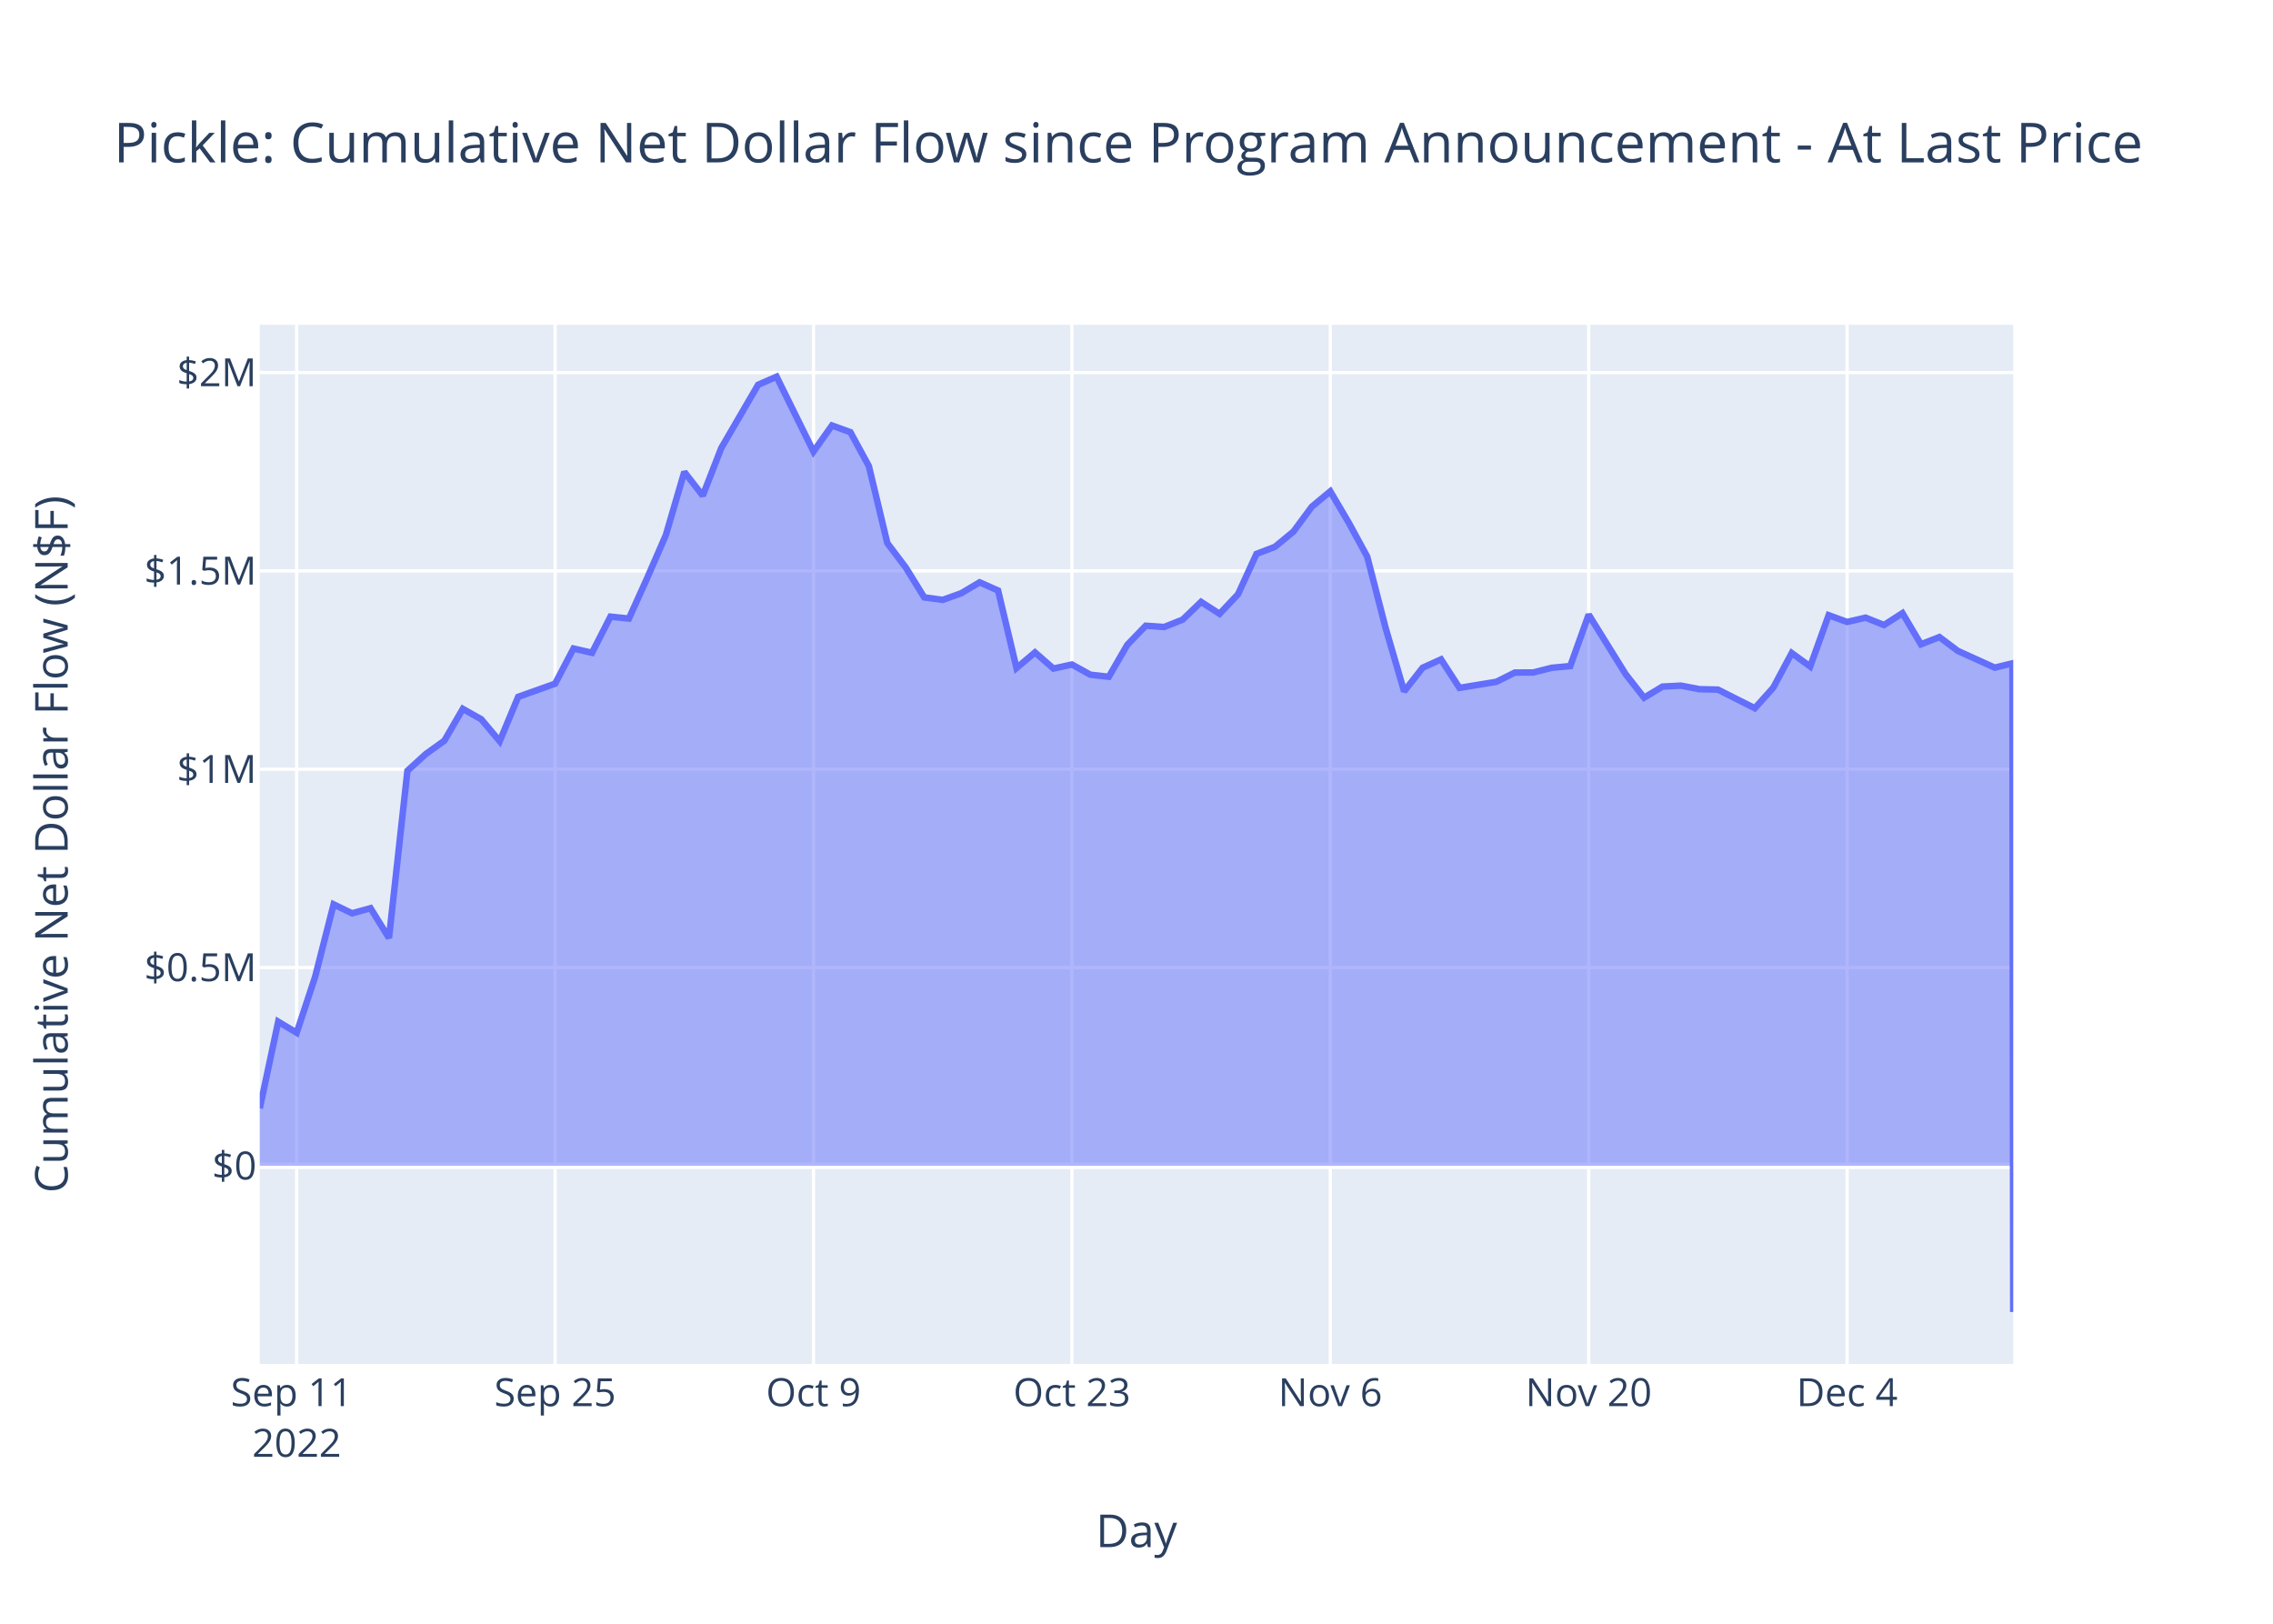
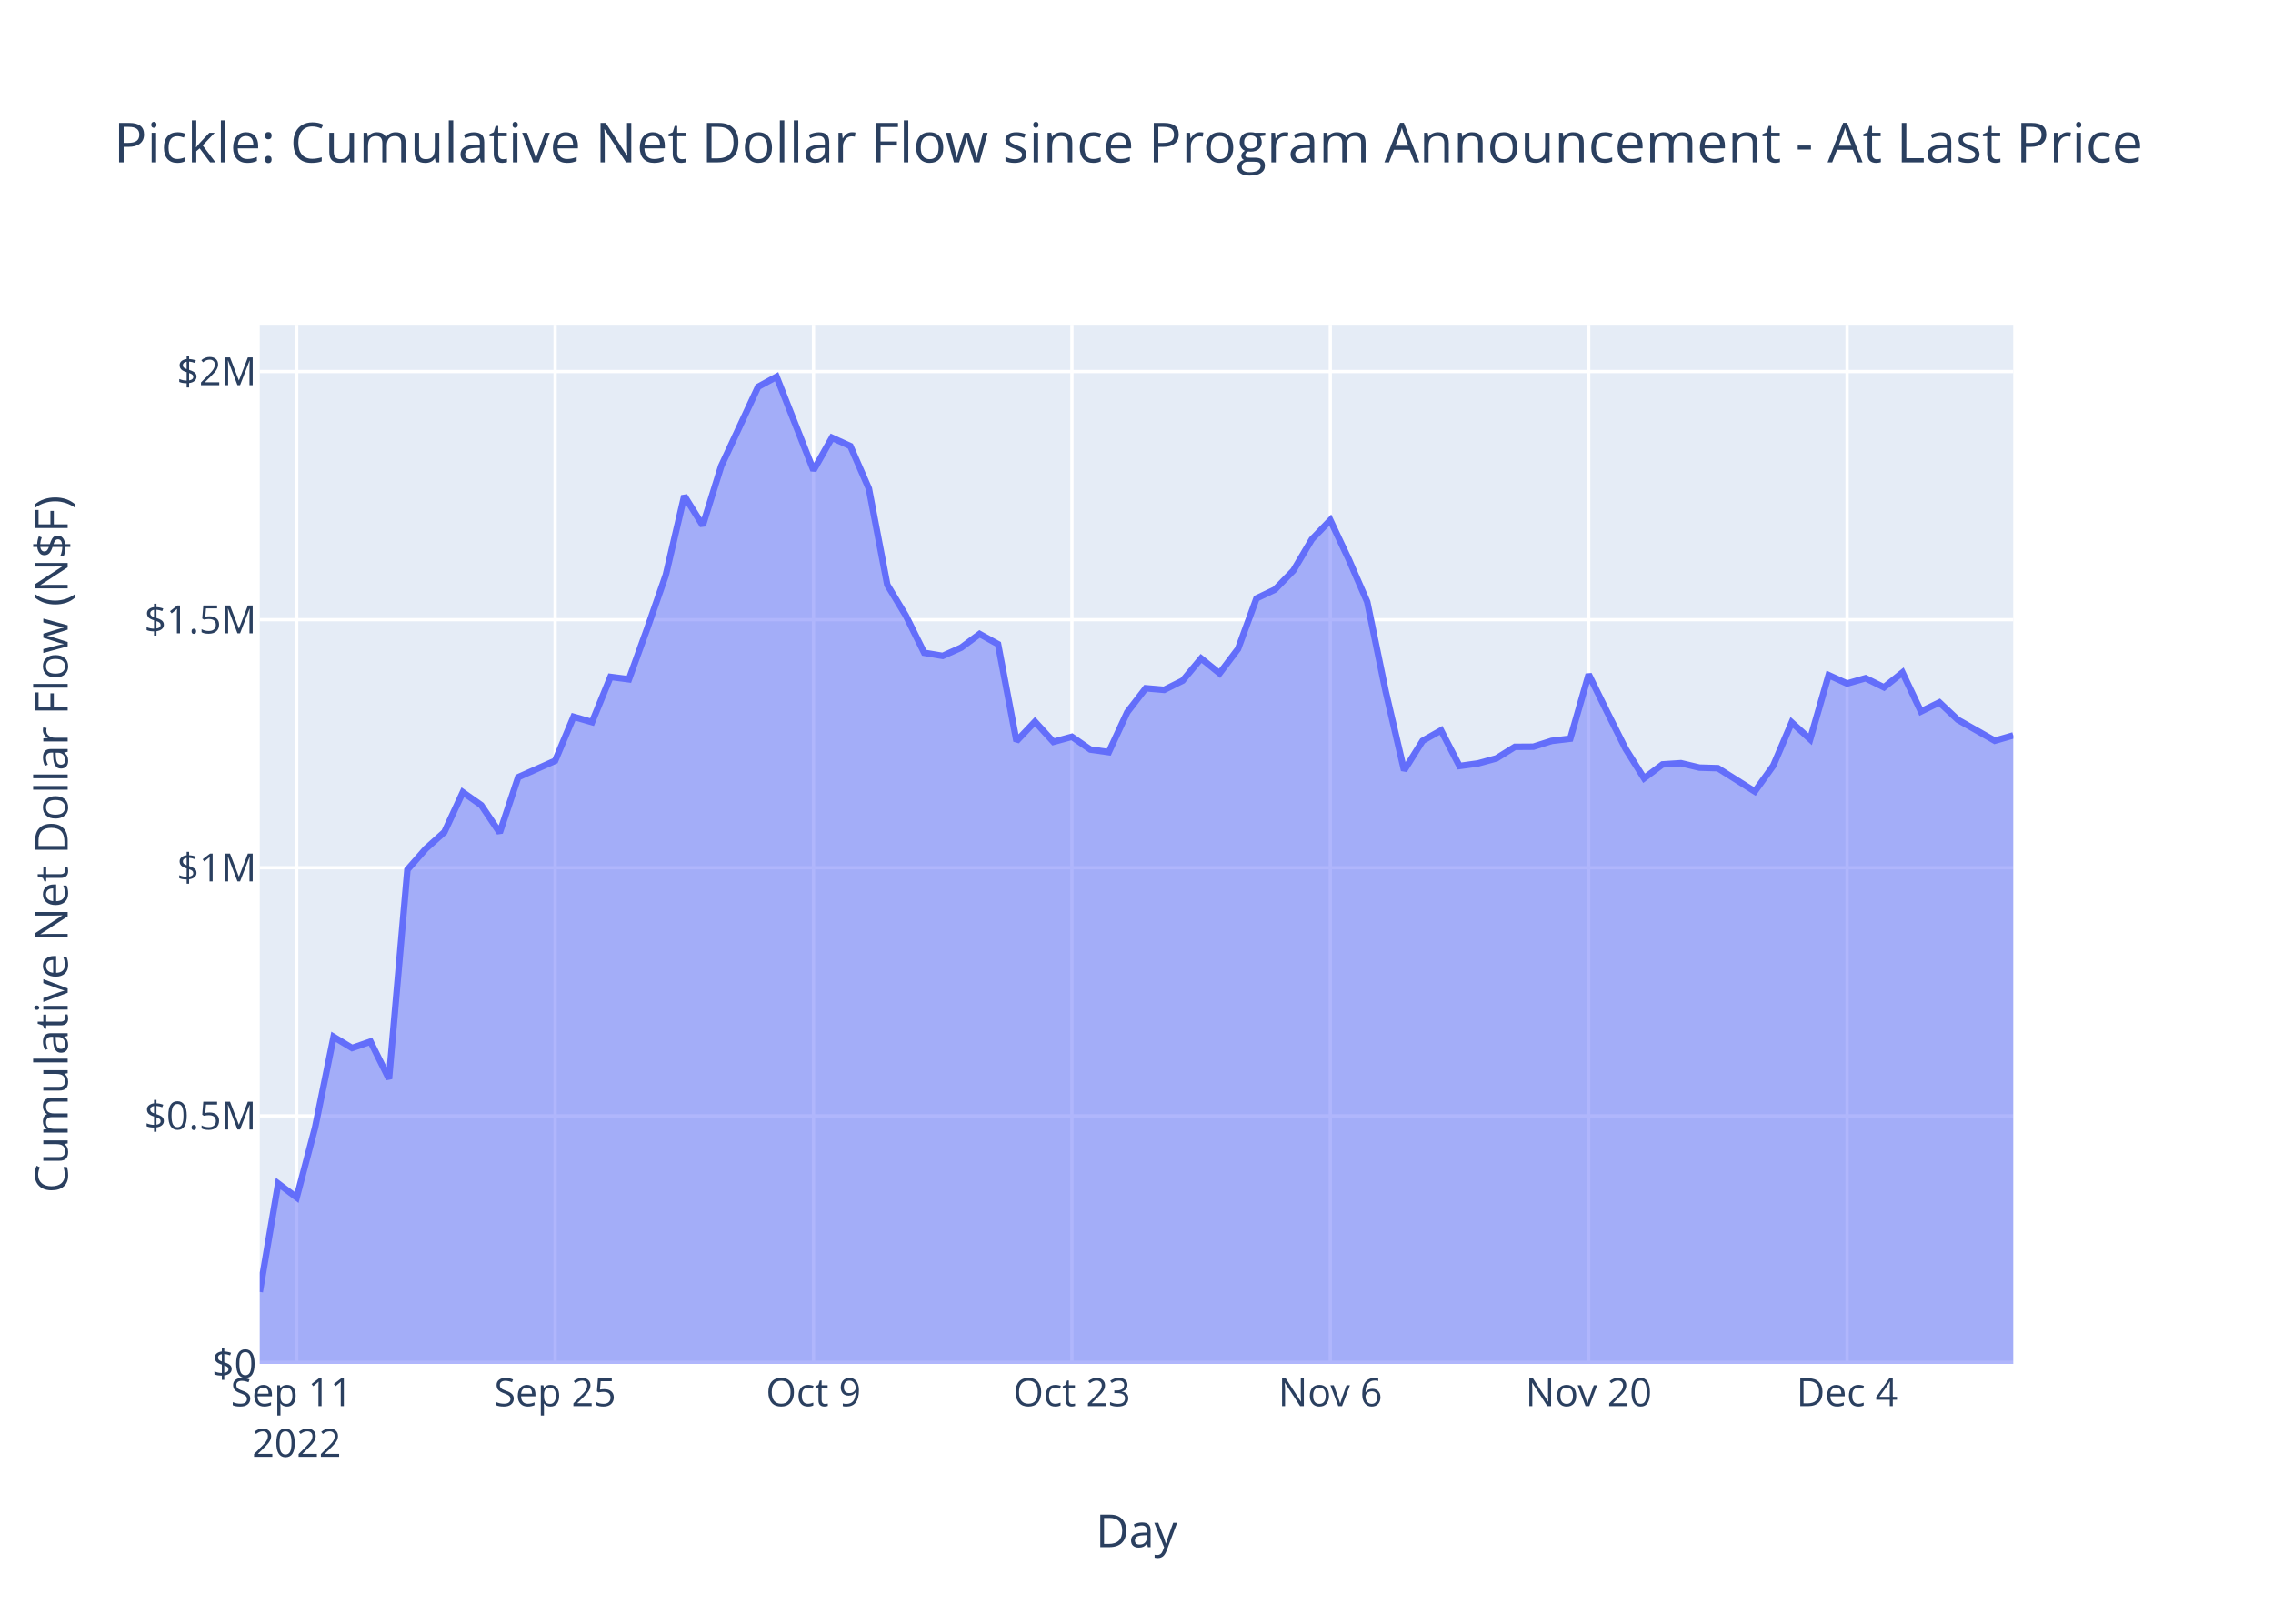
<svg xmlns="http://www.w3.org/2000/svg" class="main-svg" width="700" height="500" style="" viewBox="0 0 700 500">
  <rect x="0" y="0" width="700" height="500" style="fill: rgb(255, 255, 255); fill-opacity: 1;" />
-   <defs id="defs-c508e6">
+   <defs id="defs-9fc2f3">
    <g class="clips">
-       <clipPath id="clipc508e6xyplot" class="plotclip">
+       <clipPath id="clip9fc2f3xyplot" class="plotclip">
        <rect width="540" height="320" />
      </clipPath>
-       <clipPath class="axesclip" id="clipc508e6x">
+       <clipPath class="axesclip" id="clip9fc2f3x">
        <rect x="80" y="0" width="540" height="500" />
      </clipPath>
-       <clipPath class="axesclip" id="clipc508e6y">
+       <clipPath class="axesclip" id="clip9fc2f3y">
        <rect x="0" y="100" width="700" height="320" />
      </clipPath>
-       <clipPath class="axesclip" id="clipc508e6xy">
+       <clipPath class="axesclip" id="clip9fc2f3xy">
        <rect x="80" y="100" width="540" height="320" />
      </clipPath>
    </g>
    <g class="gradients" />
    <g class="patterns" />
  </defs>
  <g class="bglayer">
    <rect class="bg" x="80" y="100" width="540" height="320" style="fill: rgb(229, 236, 246); fill-opacity: 1; stroke-width: 0;" />
  </g>
  <g class="layer-below">
    <g class="imagelayer" />
    <g class="shapelayer" />
  </g>
  <g class="cartesianlayer">
    <g class="subplot xy">
      <g class="layer-subplot">
        <g class="shapelayer" />
        <g class="imagelayer" />
      </g>
      <g class="minor-gridlayer">
        <g class="x" />
        <g class="y" />
      </g>
      <g class="gridlayer">
        <g class="x">
          <path class="xgrid crisp" transform="translate(91.37,0)" d="M0,100v320" style="stroke: rgb(255, 255, 255); stroke-opacity: 1; stroke-width: 1px;" />
          <path class="xgrid crisp" transform="translate(170.95,0)" d="M0,100v320" style="stroke: rgb(255, 255, 255); stroke-opacity: 1; stroke-width: 1px;" />
          <path class="xgrid crisp" transform="translate(250.53,0)" d="M0,100v320" style="stroke: rgb(255, 255, 255); stroke-opacity: 1; stroke-width: 1px;" />
          <path class="xgrid crisp" transform="translate(330.11,0)" d="M0,100v320" style="stroke: rgb(255, 255, 255); stroke-opacity: 1; stroke-width: 1px;" />
          <path class="xgrid crisp" transform="translate(409.68,0)" d="M0,100v320" style="stroke: rgb(255, 255, 255); stroke-opacity: 1; stroke-width: 1px;" />
          <path class="xgrid crisp" transform="translate(489.26,0)" d="M0,100v320" style="stroke: rgb(255, 255, 255); stroke-opacity: 1; stroke-width: 1px;" />
          <path class="xgrid crisp" transform="translate(568.84,0)" d="M0,100v320" style="stroke: rgb(255, 255, 255); stroke-opacity: 1; stroke-width: 1px;" />
        </g>
        <g class="y">
-           <path class="ygrid crisp" transform="translate(0,297.93)" d="M80,0h540" style="stroke: rgb(255, 255, 255); stroke-opacity: 1; stroke-width: 1px;" />
-           <path class="ygrid crisp" transform="translate(0,236.87)" d="M80,0h540" style="stroke: rgb(255, 255, 255); stroke-opacity: 1; stroke-width: 1px;" />
-           <path class="ygrid crisp" transform="translate(0,175.8)" d="M80,0h540" style="stroke: rgb(255, 255, 255); stroke-opacity: 1; stroke-width: 1px;" />
-           <path class="ygrid crisp" transform="translate(0,114.73)" d="M80,0h540" style="stroke: rgb(255, 255, 255); stroke-opacity: 1; stroke-width: 1px;" />
+           <path class="ygrid crisp" transform="translate(0,343.6)" d="M80,0h540" style="stroke: rgb(255, 255, 255); stroke-opacity: 1; stroke-width: 1px;" />
+           <path class="ygrid crisp" transform="translate(0,267.21)" d="M80,0h540" style="stroke: rgb(255, 255, 255); stroke-opacity: 1; stroke-width: 1px;" />
+           <path class="ygrid crisp" transform="translate(0,190.81)" d="M80,0h540" style="stroke: rgb(255, 255, 255); stroke-opacity: 1; stroke-width: 1px;" />
+           <path class="ygrid crisp" transform="translate(0,114.41)" d="M80,0h540" style="stroke: rgb(255, 255, 255); stroke-opacity: 1; stroke-width: 1px;" />
        </g>
      </g>
      <g class="zerolinelayer">
-         <path class="yzl zl crisp" transform="translate(0,359)" d="M80,0h540" style="stroke: rgb(255, 255, 255); stroke-opacity: 1; stroke-width: 2px;" />
+         <path class="yzl zl crisp" transform="translate(0,420)" d="M80,0h540" style="stroke: rgb(255, 255, 255); stroke-opacity: 1; stroke-width: 2px;" />
      </g>
      <path class="xlines-below" />
      <path class="ylines-below" />
      <g class="overlines-below" />
      <g class="xaxislayer-below" />
      <g class="yaxislayer-below" />
      <g class="overaxes-below" />
-       <g class="plot" transform="translate(80,100)" clip-path="url(#clipc508e6xyplot)">
+       <g class="plot" transform="translate(80,100)" clip-path="url(#clip9fc2f3xyplot)">
        <g class="scatterlayer mlayer">
-           <g class="trace scatter trace200ed3" style="stroke-miterlimit: 2;">
+           <g class="trace scatter trace4dfdb3" style="stroke-miterlimit: 2;">
            <g class="fills">
              <g>
-                 <path class="js-fill" d="M540,259L0,259L0,241.27L5.68,214.6L11.37,218.02L17.05,200.78L22.74,178.48L28.42,181.23L34.11,179.66L39.79,188.83L45.47,137.34L51.16,132.16L56.84,128.09L62.53,118.28L68.21,121.48L73.89,128.24L79.58,114.58L90.95,110.53L96.63,99.7L102.32,101.01L108,89.89L113.68,90.47L119.37,77.86L125.05,64.79L130.74,45.32L136.42,52.62L142.11,37.99L153.47,18.48L159.16,16L170.53,39.05L176.21,31.02L181.89,33.08L187.58,43.53L193.26,67.23L198.95,74.77L204.63,83.95L210.32,84.72L216,82.69L221.68,79.32L227.37,81.83L233.05,105.7L238.74,100.9L244.42,105.87L250.11,104.62L255.79,107.76L261.47,108.4L267.16,98.57L272.84,92.68L278.53,93.07L284.21,90.81L289.89,85.34L295.58,89.01L301.26,83L306.95,70.56L312.63,68.39L318.32,63.7L324,56.02L329.68,51.3L335.37,60.96L341.05,71.4L346.74,93.45L352.42,112.9L358.11,105.62L363.79,103.05L369.47,111.82L380.84,109.94L386.53,107.1L392.21,107.07L397.89,105.63L403.58,105.1L409.26,89.26L420.63,107.58L426.32,114.84L432,111.42L437.68,111.13L443.37,112.22L449.05,112.35L460.42,118.08L466.11,111.73L471.79,101.09L477.47,105.23L483.16,89.44L488.84,91.52L494.53,90.2L500.21,92.46L505.89,88.81L511.58,98.4L517.26,96.17L522.95,100.44L534.32,105.59L539.76,104.25L540,304" style="fill: rgb(99, 110, 250); fill-opacity: 0.5; stroke-width: 0;" />
+                 <path class="js-fill" d="M540,320L0,320L0,297.81L5.68,264.45L11.37,268.73L17.05,247.16L22.74,219.27L28.42,222.71L34.11,220.74L39.79,232.21L45.47,167.8L51.16,161.32L56.84,156.23L62.53,143.95L68.21,147.95L73.89,156.41L79.58,139.32L90.95,134.26L96.63,120.71L102.32,122.35L108,108.43L113.68,109.17L119.37,93.39L125.05,77.04L130.74,52.68L136.42,61.81L142.11,43.51L153.47,19.11L159.16,16L170.53,44.83L176.21,34.79L181.89,37.37L187.58,50.44L193.26,80.09L198.95,89.52L204.63,101.01L210.32,101.97L216,99.43L221.68,95.21L227.37,98.36L233.05,128.21L238.74,122.21L244.42,128.43L250.11,126.87L255.79,130.8L261.47,131.6L267.16,119.3L272.84,111.93L278.53,112.42L284.21,109.58L289.89,102.74L295.58,107.34L301.26,99.82L306.95,84.25L312.63,81.54L318.32,75.67L324,66.07L329.68,60.16L335.37,72.25L341.05,85.31L346.74,112.9L352.42,137.22L358.11,128.12L363.79,124.9L369.47,135.87L375.16,135.08L380.84,133.52L386.53,129.97L392.21,129.93L397.89,128.13L403.58,127.46L409.26,107.65L414.95,119.23L420.63,130.57L426.32,139.65L432,135.38L437.68,135.01L443.37,136.37L449.05,136.54L460.42,143.71L466.11,135.76L471.79,122.45L477.47,127.63L483.16,107.88L488.84,110.48L494.53,108.83L500.21,111.65L505.89,107.08L511.58,119.08L517.26,116.29L522.95,121.64L534.32,128.08L540,126.45" style="fill: rgb(99, 110, 250); fill-opacity: 0.5; stroke-width: 0;" />
              </g>
            </g>
            <g class="errorbars" />
            <g class="lines">
-               <path class="js-line" d="M0,241.27L5.68,214.6L11.37,218.02L17.05,200.78L22.74,178.48L28.42,181.23L34.11,179.66L39.79,188.83L45.47,137.34L51.16,132.16L56.84,128.09L62.53,118.28L68.21,121.48L73.89,128.24L79.58,114.58L90.95,110.53L96.63,99.7L102.32,101.01L108,89.89L113.68,90.47L119.37,77.86L125.05,64.79L130.74,45.32L136.42,52.62L142.11,37.99L153.47,18.48L159.16,16L170.53,39.05L176.21,31.02L181.89,33.08L187.58,43.53L193.26,67.23L198.95,74.77L204.63,83.95L210.32,84.72L216,82.69L221.68,79.32L227.37,81.83L233.05,105.7L238.74,100.9L244.42,105.87L250.11,104.62L255.79,107.76L261.47,108.4L267.16,98.57L272.84,92.68L278.53,93.07L284.21,90.81L289.89,85.34L295.58,89.01L301.26,83L306.95,70.56L312.63,68.39L318.32,63.7L324,56.02L329.68,51.3L335.37,60.96L341.05,71.4L346.74,93.45L352.42,112.9L358.11,105.62L363.79,103.05L369.47,111.82L380.84,109.94L386.53,107.1L392.21,107.07L397.89,105.63L403.58,105.1L409.26,89.26L420.63,107.58L426.32,114.84L432,111.42L437.68,111.13L443.37,112.22L449.05,112.35L460.42,118.08L466.11,111.73L471.79,101.09L477.47,105.23L483.16,89.44L488.84,91.52L494.53,90.2L500.21,92.46L505.89,88.81L511.58,98.4L517.26,96.17L522.95,100.44L534.32,105.59L539.76,104.25L540,304" style="vector-effect: non-scaling-stroke; fill: none; stroke: rgb(99, 110, 250); stroke-opacity: 1; stroke-width: 2px; opacity: 1;" />
+               <path class="js-line" d="M0,297.81L5.68,264.45L11.37,268.73L17.05,247.16L22.74,219.27L28.42,222.71L34.11,220.74L39.79,232.21L45.47,167.8L51.16,161.32L56.84,156.23L62.53,143.95L68.21,147.95L73.89,156.41L79.58,139.32L90.95,134.26L96.63,120.71L102.32,122.35L108,108.43L113.68,109.17L119.37,93.39L125.05,77.04L130.74,52.68L136.42,61.81L142.11,43.51L153.47,19.11L159.16,16L170.53,44.83L176.21,34.79L181.89,37.37L187.58,50.44L193.26,80.09L198.95,89.52L204.63,101.01L210.32,101.97L216,99.43L221.68,95.21L227.37,98.36L233.05,128.21L238.74,122.21L244.42,128.43L250.11,126.87L255.79,130.8L261.47,131.6L267.16,119.3L272.84,111.93L278.53,112.42L284.21,109.58L289.89,102.74L295.58,107.34L301.26,99.82L306.95,84.25L312.63,81.54L318.32,75.67L324,66.07L329.68,60.16L335.37,72.25L341.05,85.31L346.74,112.9L352.42,137.22L358.11,128.12L363.79,124.9L369.47,135.87L375.16,135.08L380.84,133.52L386.53,129.97L392.21,129.93L397.89,128.13L403.58,127.46L409.26,107.65L414.95,119.23L420.63,130.57L426.32,139.65L432,135.38L437.68,135.01L443.37,136.37L449.05,136.54L460.42,143.71L466.11,135.76L471.79,122.45L477.47,127.63L483.16,107.88L488.84,110.48L494.53,108.83L500.21,111.65L505.89,107.08L511.58,119.08L517.26,116.29L522.95,121.64L534.32,128.08L540,126.45" style="vector-effect: non-scaling-stroke; fill: none; stroke: rgb(99, 110, 250); stroke-opacity: 1; stroke-width: 2px; opacity: 1;" />
            </g>
            <g class="points" />
            <g class="text" />
          </g>
        </g>
      </g>
      <g class="overplot" />
      <path class="xlines-above crisp" d="M0,0" style="fill: none;" />
      <path class="ylines-above crisp" d="M0,0" style="fill: none;" />
      <g class="overlines-above" />
      <g class="xaxislayer-above">
        <g class="xtick">
          <text text-anchor="middle" x="0" y="433" transform="translate(91.37,0)" style="font-family: 'Open Sans', verdana, arial, sans-serif; font-size: 12px; fill: rgb(42, 63, 95); fill-opacity: 1; white-space: pre; opacity: 1;">
            <tspan class="line" dy="0em" x="0" y="433">Sep 11</tspan>
            <tspan class="line" dy="1.3em" x="0" y="433">2022</tspan>
          </text>
        </g>
        <g class="xtick">
          <text text-anchor="middle" x="0" y="433" style="font-family: 'Open Sans', verdana, arial, sans-serif; font-size: 12px; fill: rgb(42, 63, 95); fill-opacity: 1; white-space: pre; opacity: 1;" transform="translate(170.95,0)">Sep 25</text>
        </g>
        <g class="xtick">
          <text text-anchor="middle" x="0" y="433" style="font-family: 'Open Sans', verdana, arial, sans-serif; font-size: 12px; fill: rgb(42, 63, 95); fill-opacity: 1; white-space: pre; opacity: 1;" transform="translate(250.53,0)">Oct 9</text>
        </g>
        <g class="xtick">
          <text text-anchor="middle" x="0" y="433" style="font-family: 'Open Sans', verdana, arial, sans-serif; font-size: 12px; fill: rgb(42, 63, 95); fill-opacity: 1; white-space: pre; opacity: 1;" transform="translate(330.11,0)">Oct 23</text>
        </g>
        <g class="xtick">
          <text text-anchor="middle" x="0" y="433" style="font-family: 'Open Sans', verdana, arial, sans-serif; font-size: 12px; fill: rgb(42, 63, 95); fill-opacity: 1; white-space: pre; opacity: 1;" transform="translate(409.68,0)">Nov 6</text>
        </g>
        <g class="xtick">
          <text text-anchor="middle" x="0" y="433" style="font-family: 'Open Sans', verdana, arial, sans-serif; font-size: 12px; fill: rgb(42, 63, 95); fill-opacity: 1; white-space: pre; opacity: 1;" transform="translate(489.26,0)">Nov 20</text>
        </g>
        <g class="xtick">
          <text text-anchor="middle" x="0" y="433" style="font-family: 'Open Sans', verdana, arial, sans-serif; font-size: 12px; fill: rgb(42, 63, 95); fill-opacity: 1; white-space: pre; opacity: 1;" transform="translate(568.84,0)">Dec 4</text>
        </g>
      </g>
      <g class="yaxislayer-above">
        <g class="ytick">
-           <text text-anchor="end" x="79" y="4.2" transform="translate(0,359)" style="font-family: 'Open Sans', verdana, arial, sans-serif; font-size: 12px; fill: rgb(42, 63, 95); fill-opacity: 1; white-space: pre; opacity: 1;">$0</text>
+           <text text-anchor="end" x="79" y="4.2" transform="translate(0,420)" style="font-family: 'Open Sans', verdana, arial, sans-serif; font-size: 12px; fill: rgb(42, 63, 95); fill-opacity: 1; white-space: pre; opacity: 1;">$0</text>
        </g>
        <g class="ytick">
-           <text text-anchor="end" x="79" y="4.2" style="font-family: 'Open Sans', verdana, arial, sans-serif; font-size: 12px; fill: rgb(42, 63, 95); fill-opacity: 1; white-space: pre; opacity: 1;" transform="translate(0,297.93)">$0.5M</text>
+           <text text-anchor="end" x="79" y="4.2" style="font-family: 'Open Sans', verdana, arial, sans-serif; font-size: 12px; fill: rgb(42, 63, 95); fill-opacity: 1; white-space: pre; opacity: 1;" transform="translate(0,343.6)">$0.5M</text>
        </g>
        <g class="ytick">
-           <text text-anchor="end" x="79" y="4.2" style="font-family: 'Open Sans', verdana, arial, sans-serif; font-size: 12px; fill: rgb(42, 63, 95); fill-opacity: 1; white-space: pre; opacity: 1;" transform="translate(0,236.87)">$1M</text>
+           <text text-anchor="end" x="79" y="4.2" style="font-family: 'Open Sans', verdana, arial, sans-serif; font-size: 12px; fill: rgb(42, 63, 95); fill-opacity: 1; white-space: pre; opacity: 1;" transform="translate(0,267.21)">$1M</text>
        </g>
        <g class="ytick">
-           <text text-anchor="end" x="79" y="4.2" style="font-family: 'Open Sans', verdana, arial, sans-serif; font-size: 12px; fill: rgb(42, 63, 95); fill-opacity: 1; white-space: pre; opacity: 1;" transform="translate(0,175.8)">$1.5M</text>
+           <text text-anchor="end" x="79" y="4.2" style="font-family: 'Open Sans', verdana, arial, sans-serif; font-size: 12px; fill: rgb(42, 63, 95); fill-opacity: 1; white-space: pre; opacity: 1;" transform="translate(0,190.81)">$1.5M</text>
        </g>
        <g class="ytick">
-           <text text-anchor="end" x="79" y="4.2" style="font-family: 'Open Sans', verdana, arial, sans-serif; font-size: 12px; fill: rgb(42, 63, 95); fill-opacity: 1; white-space: pre; opacity: 1;" transform="translate(0,114.73)">$2M</text>
+           <text text-anchor="end" x="79" y="4.2" style="font-family: 'Open Sans', verdana, arial, sans-serif; font-size: 12px; fill: rgb(42, 63, 95); fill-opacity: 1; white-space: pre; opacity: 1;" transform="translate(0,114.41)">$2M</text>
        </g>
      </g>
      <g class="overaxes-above" />
    </g>
  </g>
  <g class="polarlayer" />
  <g class="smithlayer" />
  <g class="ternarylayer" />
  <g class="geolayer" />
  <g class="funnelarealayer" />
  <g class="pielayer" />
  <g class="iciclelayer" />
  <g class="treemaplayer" />
  <g class="sunburstlayer" />
  <g class="glimages" />
-   <defs id="topdefs-c508e6">
+   <defs id="topdefs-9fc2f3">
    <g class="clips" />
  </defs>
  <g class="layer-above">
    <g class="imagelayer" />
    <g class="shapelayer" />
  </g>
  <g class="infolayer">
    <g class="g-gtitle">
      <text class="gtitle" x="35" y="50" text-anchor="start" dy="0em" style="font-family: 'Open Sans', verdana, arial, sans-serif; font-size: 17px; fill: rgb(42, 63, 95); opacity: 1; font-weight: normal; white-space: pre;">Pickle: Cumulative Net Dollar Flow since Program Announcement - At Last Price</text>
    </g>
    <g class="g-xtitle">
      <text class="xtitle" x="350" y="476.409" text-anchor="middle" style="font-family: 'Open Sans', verdana, arial, sans-serif; font-size: 14px; fill: rgb(42, 63, 95); opacity: 1; font-weight: normal; white-space: pre;">Day</text>
    </g>
    <g class="g-ytitle">
      <text class="ytitle" transform="rotate(-90,20.84063,260)" x="20.841" y="260" text-anchor="middle" style="font-family: 'Open Sans', verdana, arial, sans-serif; font-size: 14px; fill: rgb(42, 63, 95); opacity: 1; font-weight: normal; white-space: pre;">Cumulative Net Dollar Flow (N$F)</text>
    </g>
  </g>
</svg>
